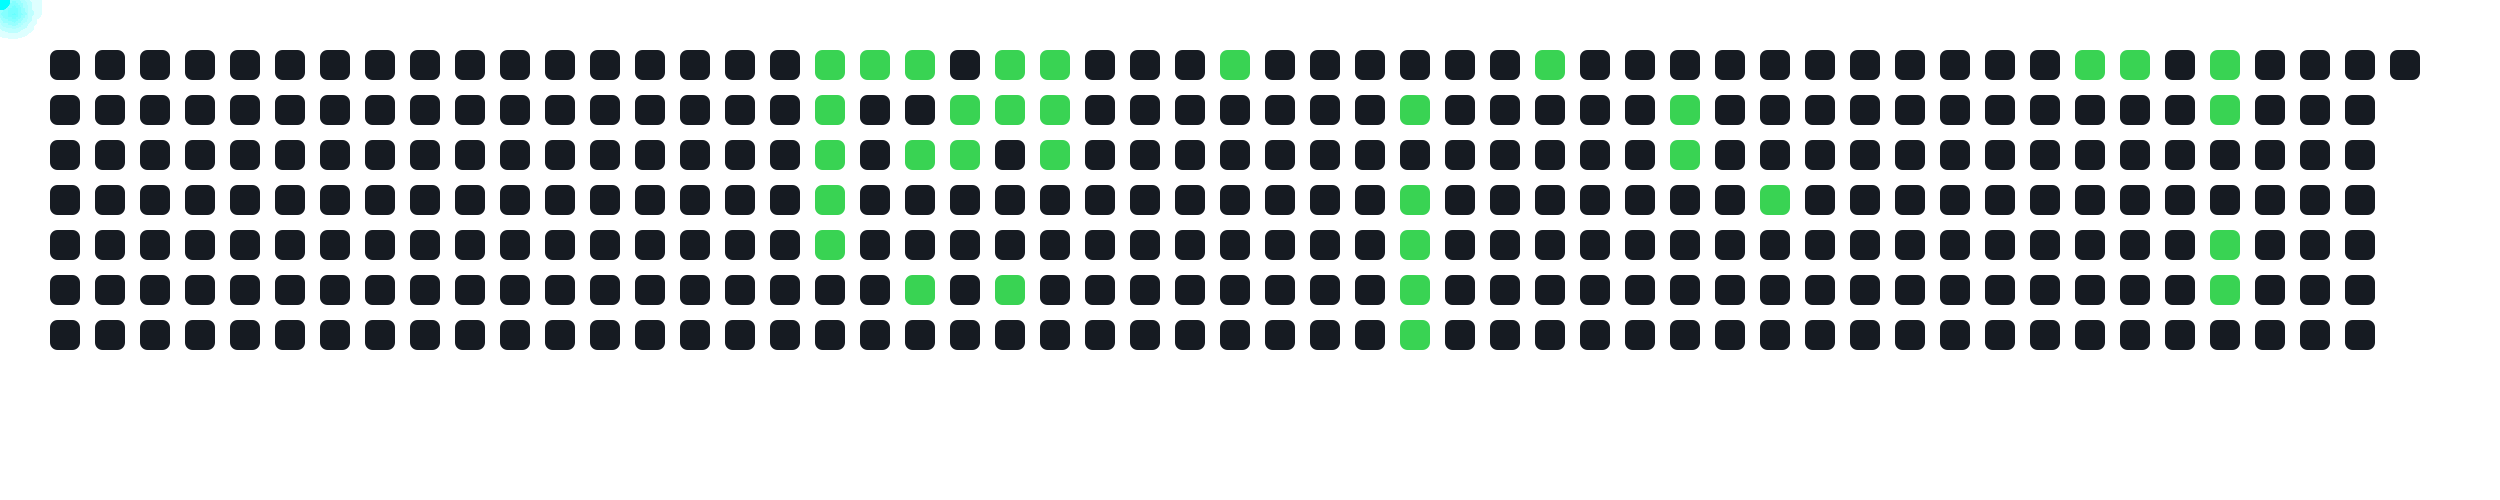
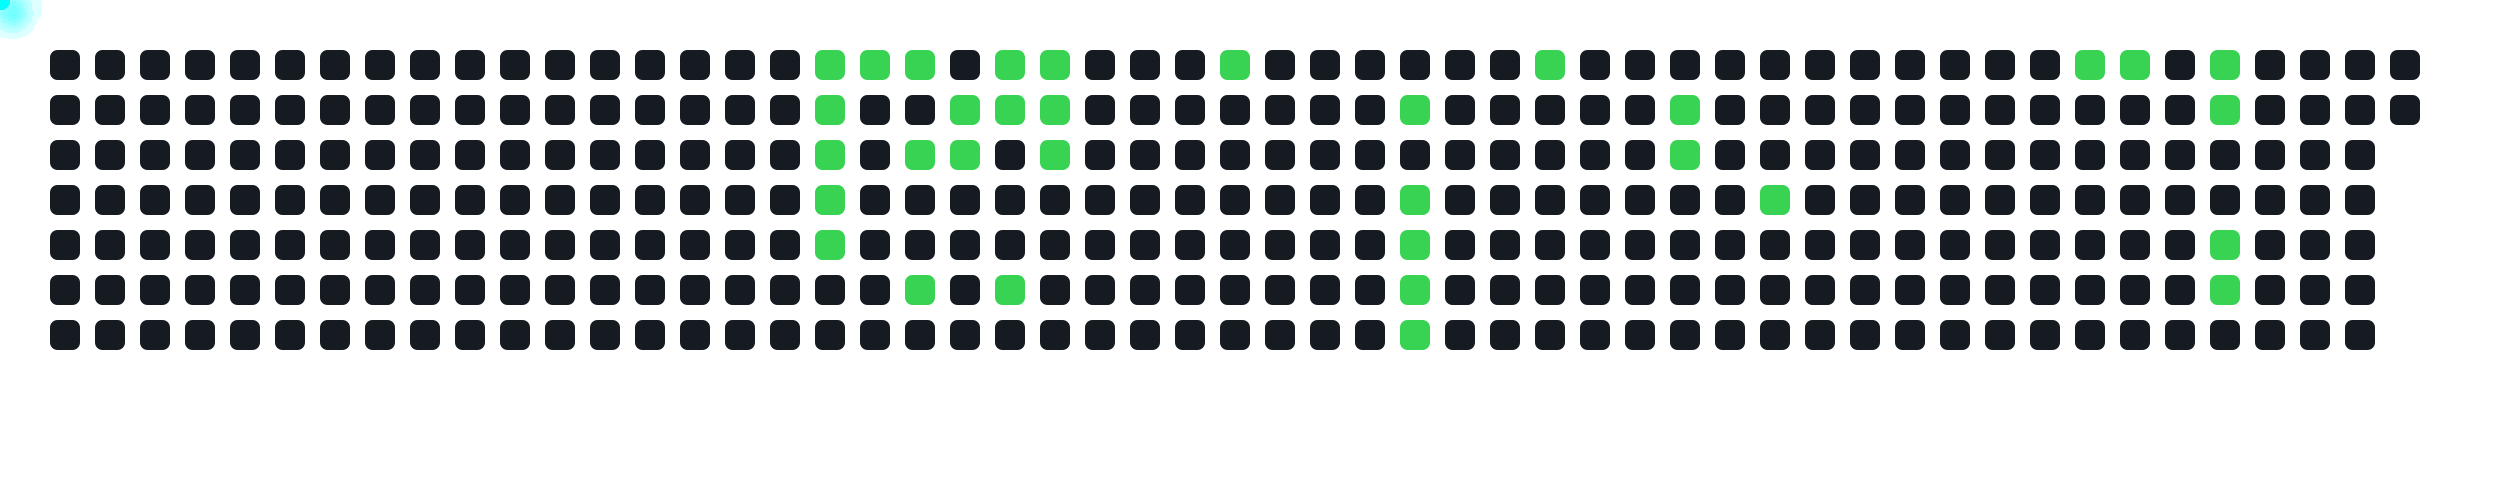
<svg xmlns="http://www.w3.org/2000/svg" width="1000" height="200">
  <style>
      .cell { fill: #161b22; rx: 3; }
      .active { fill: #39d353; }
      .comet { fill: cyan; filter: drop-shadow(0 0 6px cyan); }
    </style>
  <rect x="20" y="20" width="12" height="12" class="cell " />
  <rect x="20" y="38" width="12" height="12" class="cell " />
  <rect x="20" y="56" width="12" height="12" class="cell " />
  <rect x="20" y="74" width="12" height="12" class="cell " />
  <rect x="20" y="92" width="12" height="12" class="cell " />
  <rect x="20" y="110" width="12" height="12" class="cell " />
  <rect x="20" y="128" width="12" height="12" class="cell " />
  <rect x="38" y="20" width="12" height="12" class="cell " />
  <rect x="38" y="38" width="12" height="12" class="cell " />
  <rect x="38" y="56" width="12" height="12" class="cell " />
  <rect x="38" y="74" width="12" height="12" class="cell " />
  <rect x="38" y="92" width="12" height="12" class="cell " />
  <rect x="38" y="110" width="12" height="12" class="cell " />
  <rect x="38" y="128" width="12" height="12" class="cell " />
  <rect x="56" y="20" width="12" height="12" class="cell " />
  <rect x="56" y="38" width="12" height="12" class="cell " />
  <rect x="56" y="56" width="12" height="12" class="cell " />
  <rect x="56" y="74" width="12" height="12" class="cell " />
  <rect x="56" y="92" width="12" height="12" class="cell " />
  <rect x="56" y="110" width="12" height="12" class="cell " />
  <rect x="56" y="128" width="12" height="12" class="cell " />
  <rect x="74" y="20" width="12" height="12" class="cell " />
  <rect x="74" y="38" width="12" height="12" class="cell " />
  <rect x="74" y="56" width="12" height="12" class="cell " />
  <rect x="74" y="74" width="12" height="12" class="cell " />
  <rect x="74" y="92" width="12" height="12" class="cell " />
  <rect x="74" y="110" width="12" height="12" class="cell " />
  <rect x="74" y="128" width="12" height="12" class="cell " />
  <rect x="92" y="20" width="12" height="12" class="cell " />
  <rect x="92" y="38" width="12" height="12" class="cell " />
  <rect x="92" y="56" width="12" height="12" class="cell " />
  <rect x="92" y="74" width="12" height="12" class="cell " />
  <rect x="92" y="92" width="12" height="12" class="cell " />
  <rect x="92" y="110" width="12" height="12" class="cell " />
  <rect x="92" y="128" width="12" height="12" class="cell " />
  <rect x="110" y="20" width="12" height="12" class="cell " />
  <rect x="110" y="38" width="12" height="12" class="cell " />
  <rect x="110" y="56" width="12" height="12" class="cell " />
  <rect x="110" y="74" width="12" height="12" class="cell " />
  <rect x="110" y="92" width="12" height="12" class="cell " />
  <rect x="110" y="110" width="12" height="12" class="cell " />
  <rect x="110" y="128" width="12" height="12" class="cell " />
  <rect x="128" y="20" width="12" height="12" class="cell " />
  <rect x="128" y="38" width="12" height="12" class="cell " />
  <rect x="128" y="56" width="12" height="12" class="cell " />
  <rect x="128" y="74" width="12" height="12" class="cell " />
  <rect x="128" y="92" width="12" height="12" class="cell " />
  <rect x="128" y="110" width="12" height="12" class="cell " />
  <rect x="128" y="128" width="12" height="12" class="cell " />
  <rect x="146" y="20" width="12" height="12" class="cell " />
  <rect x="146" y="38" width="12" height="12" class="cell " />
  <rect x="146" y="56" width="12" height="12" class="cell " />
  <rect x="146" y="74" width="12" height="12" class="cell " />
  <rect x="146" y="92" width="12" height="12" class="cell " />
  <rect x="146" y="110" width="12" height="12" class="cell " />
  <rect x="146" y="128" width="12" height="12" class="cell " />
  <rect x="164" y="20" width="12" height="12" class="cell " />
  <rect x="164" y="38" width="12" height="12" class="cell " />
  <rect x="164" y="56" width="12" height="12" class="cell " />
  <rect x="164" y="74" width="12" height="12" class="cell " />
  <rect x="164" y="92" width="12" height="12" class="cell " />
  <rect x="164" y="110" width="12" height="12" class="cell " />
  <rect x="164" y="128" width="12" height="12" class="cell " />
  <rect x="182" y="20" width="12" height="12" class="cell " />
  <rect x="182" y="38" width="12" height="12" class="cell " />
  <rect x="182" y="56" width="12" height="12" class="cell " />
  <rect x="182" y="74" width="12" height="12" class="cell " />
  <rect x="182" y="92" width="12" height="12" class="cell " />
  <rect x="182" y="110" width="12" height="12" class="cell " />
  <rect x="182" y="128" width="12" height="12" class="cell " />
  <rect x="200" y="20" width="12" height="12" class="cell " />
  <rect x="200" y="38" width="12" height="12" class="cell " />
  <rect x="200" y="56" width="12" height="12" class="cell " />
  <rect x="200" y="74" width="12" height="12" class="cell " />
  <rect x="200" y="92" width="12" height="12" class="cell " />
  <rect x="200" y="110" width="12" height="12" class="cell " />
  <rect x="200" y="128" width="12" height="12" class="cell " />
  <rect x="218" y="20" width="12" height="12" class="cell " />
  <rect x="218" y="38" width="12" height="12" class="cell " />
  <rect x="218" y="56" width="12" height="12" class="cell " />
  <rect x="218" y="74" width="12" height="12" class="cell " />
  <rect x="218" y="92" width="12" height="12" class="cell " />
  <rect x="218" y="110" width="12" height="12" class="cell " />
  <rect x="218" y="128" width="12" height="12" class="cell " />
  <rect x="236" y="20" width="12" height="12" class="cell " />
  <rect x="236" y="38" width="12" height="12" class="cell " />
  <rect x="236" y="56" width="12" height="12" class="cell " />
  <rect x="236" y="74" width="12" height="12" class="cell " />
  <rect x="236" y="92" width="12" height="12" class="cell " />
  <rect x="236" y="110" width="12" height="12" class="cell " />
  <rect x="236" y="128" width="12" height="12" class="cell " />
  <rect x="254" y="20" width="12" height="12" class="cell " />
  <rect x="254" y="38" width="12" height="12" class="cell " />
  <rect x="254" y="56" width="12" height="12" class="cell " />
  <rect x="254" y="74" width="12" height="12" class="cell " />
  <rect x="254" y="92" width="12" height="12" class="cell " />
  <rect x="254" y="110" width="12" height="12" class="cell " />
  <rect x="254" y="128" width="12" height="12" class="cell " />
  <rect x="272" y="20" width="12" height="12" class="cell " />
  <rect x="272" y="38" width="12" height="12" class="cell " />
  <rect x="272" y="56" width="12" height="12" class="cell " />
  <rect x="272" y="74" width="12" height="12" class="cell " />
  <rect x="272" y="92" width="12" height="12" class="cell " />
  <rect x="272" y="110" width="12" height="12" class="cell " />
  <rect x="272" y="128" width="12" height="12" class="cell " />
  <rect x="290" y="20" width="12" height="12" class="cell " />
  <rect x="290" y="38" width="12" height="12" class="cell " />
  <rect x="290" y="56" width="12" height="12" class="cell " />
  <rect x="290" y="74" width="12" height="12" class="cell " />
  <rect x="290" y="92" width="12" height="12" class="cell " />
  <rect x="290" y="110" width="12" height="12" class="cell " />
  <rect x="290" y="128" width="12" height="12" class="cell " />
  <rect x="308" y="20" width="12" height="12" class="cell " />
  <rect x="308" y="38" width="12" height="12" class="cell " />
  <rect x="308" y="56" width="12" height="12" class="cell " />
  <rect x="308" y="74" width="12" height="12" class="cell " />
  <rect x="308" y="92" width="12" height="12" class="cell " />
  <rect x="308" y="110" width="12" height="12" class="cell " />
  <rect x="308" y="128" width="12" height="12" class="cell " />
  <rect x="326" y="20" width="12" height="12" class="cell active" />
  <rect x="326" y="38" width="12" height="12" class="cell active" />
  <rect x="326" y="56" width="12" height="12" class="cell active" />
  <rect x="326" y="74" width="12" height="12" class="cell active" />
  <rect x="326" y="92" width="12" height="12" class="cell active" />
  <rect x="326" y="110" width="12" height="12" class="cell " />
  <rect x="326" y="128" width="12" height="12" class="cell " />
  <rect x="344" y="20" width="12" height="12" class="cell active" />
  <rect x="344" y="38" width="12" height="12" class="cell " />
  <rect x="344" y="56" width="12" height="12" class="cell " />
  <rect x="344" y="74" width="12" height="12" class="cell " />
  <rect x="344" y="92" width="12" height="12" class="cell " />
  <rect x="344" y="110" width="12" height="12" class="cell " />
  <rect x="344" y="128" width="12" height="12" class="cell " />
  <rect x="362" y="20" width="12" height="12" class="cell active" />
  <rect x="362" y="38" width="12" height="12" class="cell " />
  <rect x="362" y="56" width="12" height="12" class="cell active" />
  <rect x="362" y="74" width="12" height="12" class="cell " />
  <rect x="362" y="92" width="12" height="12" class="cell " />
  <rect x="362" y="110" width="12" height="12" class="cell active" />
  <rect x="362" y="128" width="12" height="12" class="cell " />
  <rect x="380" y="20" width="12" height="12" class="cell " />
  <rect x="380" y="38" width="12" height="12" class="cell active" />
  <rect x="380" y="56" width="12" height="12" class="cell active" />
  <rect x="380" y="74" width="12" height="12" class="cell " />
  <rect x="380" y="92" width="12" height="12" class="cell " />
  <rect x="380" y="110" width="12" height="12" class="cell " />
  <rect x="380" y="128" width="12" height="12" class="cell " />
  <rect x="398" y="20" width="12" height="12" class="cell active" />
  <rect x="398" y="38" width="12" height="12" class="cell active" />
  <rect x="398" y="56" width="12" height="12" class="cell " />
  <rect x="398" y="74" width="12" height="12" class="cell " />
  <rect x="398" y="92" width="12" height="12" class="cell " />
  <rect x="398" y="110" width="12" height="12" class="cell active" />
  <rect x="398" y="128" width="12" height="12" class="cell " />
  <rect x="416" y="20" width="12" height="12" class="cell active" />
  <rect x="416" y="38" width="12" height="12" class="cell active" />
  <rect x="416" y="56" width="12" height="12" class="cell active" />
  <rect x="416" y="74" width="12" height="12" class="cell " />
  <rect x="416" y="92" width="12" height="12" class="cell " />
  <rect x="416" y="110" width="12" height="12" class="cell " />
  <rect x="416" y="128" width="12" height="12" class="cell " />
  <rect x="434" y="20" width="12" height="12" class="cell " />
  <rect x="434" y="38" width="12" height="12" class="cell " />
  <rect x="434" y="56" width="12" height="12" class="cell " />
  <rect x="434" y="74" width="12" height="12" class="cell " />
  <rect x="434" y="92" width="12" height="12" class="cell " />
  <rect x="434" y="110" width="12" height="12" class="cell " />
  <rect x="434" y="128" width="12" height="12" class="cell " />
  <rect x="452" y="20" width="12" height="12" class="cell " />
  <rect x="452" y="38" width="12" height="12" class="cell " />
  <rect x="452" y="56" width="12" height="12" class="cell " />
  <rect x="452" y="74" width="12" height="12" class="cell " />
  <rect x="452" y="92" width="12" height="12" class="cell " />
  <rect x="452" y="110" width="12" height="12" class="cell " />
  <rect x="452" y="128" width="12" height="12" class="cell " />
  <rect x="470" y="20" width="12" height="12" class="cell " />
  <rect x="470" y="38" width="12" height="12" class="cell " />
  <rect x="470" y="56" width="12" height="12" class="cell " />
  <rect x="470" y="74" width="12" height="12" class="cell " />
  <rect x="470" y="92" width="12" height="12" class="cell " />
  <rect x="470" y="110" width="12" height="12" class="cell " />
  <rect x="470" y="128" width="12" height="12" class="cell " />
  <rect x="488" y="20" width="12" height="12" class="cell active" />
  <rect x="488" y="38" width="12" height="12" class="cell " />
  <rect x="488" y="56" width="12" height="12" class="cell " />
  <rect x="488" y="74" width="12" height="12" class="cell " />
  <rect x="488" y="92" width="12" height="12" class="cell " />
  <rect x="488" y="110" width="12" height="12" class="cell " />
  <rect x="488" y="128" width="12" height="12" class="cell " />
  <rect x="506" y="20" width="12" height="12" class="cell " />
  <rect x="506" y="38" width="12" height="12" class="cell " />
  <rect x="506" y="56" width="12" height="12" class="cell " />
  <rect x="506" y="74" width="12" height="12" class="cell " />
  <rect x="506" y="92" width="12" height="12" class="cell " />
  <rect x="506" y="110" width="12" height="12" class="cell " />
  <rect x="506" y="128" width="12" height="12" class="cell " />
  <rect x="524" y="20" width="12" height="12" class="cell " />
  <rect x="524" y="38" width="12" height="12" class="cell " />
  <rect x="524" y="56" width="12" height="12" class="cell " />
  <rect x="524" y="74" width="12" height="12" class="cell " />
  <rect x="524" y="92" width="12" height="12" class="cell " />
  <rect x="524" y="110" width="12" height="12" class="cell " />
  <rect x="524" y="128" width="12" height="12" class="cell " />
  <rect x="542" y="20" width="12" height="12" class="cell " />
  <rect x="542" y="38" width="12" height="12" class="cell " />
  <rect x="542" y="56" width="12" height="12" class="cell " />
  <rect x="542" y="74" width="12" height="12" class="cell " />
  <rect x="542" y="92" width="12" height="12" class="cell " />
  <rect x="542" y="110" width="12" height="12" class="cell " />
  <rect x="542" y="128" width="12" height="12" class="cell " />
  <rect x="560" y="20" width="12" height="12" class="cell " />
  <rect x="560" y="38" width="12" height="12" class="cell active" />
  <rect x="560" y="56" width="12" height="12" class="cell " />
  <rect x="560" y="74" width="12" height="12" class="cell active" />
  <rect x="560" y="92" width="12" height="12" class="cell active" />
  <rect x="560" y="110" width="12" height="12" class="cell active" />
  <rect x="560" y="128" width="12" height="12" class="cell active" />
  <rect x="578" y="20" width="12" height="12" class="cell " />
  <rect x="578" y="38" width="12" height="12" class="cell " />
  <rect x="578" y="56" width="12" height="12" class="cell " />
  <rect x="578" y="74" width="12" height="12" class="cell " />
  <rect x="578" y="92" width="12" height="12" class="cell " />
  <rect x="578" y="110" width="12" height="12" class="cell " />
  <rect x="578" y="128" width="12" height="12" class="cell " />
  <rect x="596" y="20" width="12" height="12" class="cell " />
  <rect x="596" y="38" width="12" height="12" class="cell " />
  <rect x="596" y="56" width="12" height="12" class="cell " />
  <rect x="596" y="74" width="12" height="12" class="cell " />
  <rect x="596" y="92" width="12" height="12" class="cell " />
  <rect x="596" y="110" width="12" height="12" class="cell " />
  <rect x="596" y="128" width="12" height="12" class="cell " />
  <rect x="614" y="20" width="12" height="12" class="cell active" />
  <rect x="614" y="38" width="12" height="12" class="cell " />
  <rect x="614" y="56" width="12" height="12" class="cell " />
  <rect x="614" y="74" width="12" height="12" class="cell " />
  <rect x="614" y="92" width="12" height="12" class="cell " />
  <rect x="614" y="110" width="12" height="12" class="cell " />
  <rect x="614" y="128" width="12" height="12" class="cell " />
  <rect x="632" y="20" width="12" height="12" class="cell " />
  <rect x="632" y="38" width="12" height="12" class="cell " />
  <rect x="632" y="56" width="12" height="12" class="cell " />
  <rect x="632" y="74" width="12" height="12" class="cell " />
  <rect x="632" y="92" width="12" height="12" class="cell " />
  <rect x="632" y="110" width="12" height="12" class="cell " />
  <rect x="632" y="128" width="12" height="12" class="cell " />
  <rect x="650" y="20" width="12" height="12" class="cell " />
  <rect x="650" y="38" width="12" height="12" class="cell " />
  <rect x="650" y="56" width="12" height="12" class="cell " />
  <rect x="650" y="74" width="12" height="12" class="cell " />
  <rect x="650" y="92" width="12" height="12" class="cell " />
  <rect x="650" y="110" width="12" height="12" class="cell " />
  <rect x="650" y="128" width="12" height="12" class="cell " />
  <rect x="668" y="20" width="12" height="12" class="cell " />
  <rect x="668" y="38" width="12" height="12" class="cell active" />
  <rect x="668" y="56" width="12" height="12" class="cell active" />
  <rect x="668" y="74" width="12" height="12" class="cell " />
  <rect x="668" y="92" width="12" height="12" class="cell " />
  <rect x="668" y="110" width="12" height="12" class="cell " />
  <rect x="668" y="128" width="12" height="12" class="cell " />
  <rect x="686" y="20" width="12" height="12" class="cell " />
  <rect x="686" y="38" width="12" height="12" class="cell " />
  <rect x="686" y="56" width="12" height="12" class="cell " />
  <rect x="686" y="74" width="12" height="12" class="cell " />
  <rect x="686" y="92" width="12" height="12" class="cell " />
  <rect x="686" y="110" width="12" height="12" class="cell " />
  <rect x="686" y="128" width="12" height="12" class="cell " />
  <rect x="704" y="20" width="12" height="12" class="cell " />
  <rect x="704" y="38" width="12" height="12" class="cell " />
  <rect x="704" y="56" width="12" height="12" class="cell " />
  <rect x="704" y="74" width="12" height="12" class="cell active" />
  <rect x="704" y="92" width="12" height="12" class="cell " />
  <rect x="704" y="110" width="12" height="12" class="cell " />
  <rect x="704" y="128" width="12" height="12" class="cell " />
  <rect x="722" y="20" width="12" height="12" class="cell " />
  <rect x="722" y="38" width="12" height="12" class="cell " />
  <rect x="722" y="56" width="12" height="12" class="cell " />
  <rect x="722" y="74" width="12" height="12" class="cell " />
  <rect x="722" y="92" width="12" height="12" class="cell " />
  <rect x="722" y="110" width="12" height="12" class="cell " />
  <rect x="722" y="128" width="12" height="12" class="cell " />
  <rect x="740" y="20" width="12" height="12" class="cell " />
  <rect x="740" y="38" width="12" height="12" class="cell " />
  <rect x="740" y="56" width="12" height="12" class="cell " />
  <rect x="740" y="74" width="12" height="12" class="cell " />
  <rect x="740" y="92" width="12" height="12" class="cell " />
  <rect x="740" y="110" width="12" height="12" class="cell " />
  <rect x="740" y="128" width="12" height="12" class="cell " />
  <rect x="758" y="20" width="12" height="12" class="cell " />
  <rect x="758" y="38" width="12" height="12" class="cell " />
  <rect x="758" y="56" width="12" height="12" class="cell " />
  <rect x="758" y="74" width="12" height="12" class="cell " />
  <rect x="758" y="92" width="12" height="12" class="cell " />
  <rect x="758" y="110" width="12" height="12" class="cell " />
  <rect x="758" y="128" width="12" height="12" class="cell " />
  <rect x="776" y="20" width="12" height="12" class="cell " />
  <rect x="776" y="38" width="12" height="12" class="cell " />
  <rect x="776" y="56" width="12" height="12" class="cell " />
  <rect x="776" y="74" width="12" height="12" class="cell " />
  <rect x="776" y="92" width="12" height="12" class="cell " />
  <rect x="776" y="110" width="12" height="12" class="cell " />
  <rect x="776" y="128" width="12" height="12" class="cell " />
  <rect x="794" y="20" width="12" height="12" class="cell " />
  <rect x="794" y="38" width="12" height="12" class="cell " />
  <rect x="794" y="56" width="12" height="12" class="cell " />
  <rect x="794" y="74" width="12" height="12" class="cell " />
  <rect x="794" y="92" width="12" height="12" class="cell " />
  <rect x="794" y="110" width="12" height="12" class="cell " />
  <rect x="794" y="128" width="12" height="12" class="cell " />
  <rect x="812" y="20" width="12" height="12" class="cell " />
  <rect x="812" y="38" width="12" height="12" class="cell " />
  <rect x="812" y="56" width="12" height="12" class="cell " />
  <rect x="812" y="74" width="12" height="12" class="cell " />
  <rect x="812" y="92" width="12" height="12" class="cell " />
  <rect x="812" y="110" width="12" height="12" class="cell " />
  <rect x="812" y="128" width="12" height="12" class="cell " />
  <rect x="830" y="20" width="12" height="12" class="cell active" />
  <rect x="830" y="38" width="12" height="12" class="cell " />
  <rect x="830" y="56" width="12" height="12" class="cell " />
  <rect x="830" y="74" width="12" height="12" class="cell " />
  <rect x="830" y="92" width="12" height="12" class="cell " />
  <rect x="830" y="110" width="12" height="12" class="cell " />
  <rect x="830" y="128" width="12" height="12" class="cell " />
  <rect x="848" y="20" width="12" height="12" class="cell active" />
  <rect x="848" y="38" width="12" height="12" class="cell " />
  <rect x="848" y="56" width="12" height="12" class="cell " />
  <rect x="848" y="74" width="12" height="12" class="cell " />
  <rect x="848" y="92" width="12" height="12" class="cell " />
  <rect x="848" y="110" width="12" height="12" class="cell " />
  <rect x="848" y="128" width="12" height="12" class="cell " />
  <rect x="866" y="20" width="12" height="12" class="cell " />
  <rect x="866" y="38" width="12" height="12" class="cell " />
  <rect x="866" y="56" width="12" height="12" class="cell " />
  <rect x="866" y="74" width="12" height="12" class="cell " />
  <rect x="866" y="92" width="12" height="12" class="cell " />
  <rect x="866" y="110" width="12" height="12" class="cell " />
  <rect x="866" y="128" width="12" height="12" class="cell " />
  <rect x="884" y="20" width="12" height="12" class="cell active" />
  <rect x="884" y="38" width="12" height="12" class="cell active" />
  <rect x="884" y="56" width="12" height="12" class="cell " />
  <rect x="884" y="74" width="12" height="12" class="cell " />
  <rect x="884" y="92" width="12" height="12" class="cell active" />
  <rect x="884" y="110" width="12" height="12" class="cell active" />
  <rect x="884" y="128" width="12" height="12" class="cell " />
  <rect x="902" y="20" width="12" height="12" class="cell " />
  <rect x="902" y="38" width="12" height="12" class="cell " />
  <rect x="902" y="56" width="12" height="12" class="cell " />
  <rect x="902" y="74" width="12" height="12" class="cell " />
  <rect x="902" y="92" width="12" height="12" class="cell " />
  <rect x="902" y="110" width="12" height="12" class="cell " />
  <rect x="902" y="128" width="12" height="12" class="cell " />
  <rect x="920" y="20" width="12" height="12" class="cell " />
  <rect x="920" y="38" width="12" height="12" class="cell " />
  <rect x="920" y="56" width="12" height="12" class="cell " />
  <rect x="920" y="74" width="12" height="12" class="cell " />
  <rect x="920" y="92" width="12" height="12" class="cell " />
  <rect x="920" y="110" width="12" height="12" class="cell " />
  <rect x="920" y="128" width="12" height="12" class="cell " />
  <rect x="938" y="20" width="12" height="12" class="cell " />
  <rect x="938" y="38" width="12" height="12" class="cell " />
  <rect x="938" y="56" width="12" height="12" class="cell " />
  <rect x="938" y="74" width="12" height="12" class="cell " />
  <rect x="938" y="92" width="12" height="12" class="cell " />
  <rect x="938" y="110" width="12" height="12" class="cell " />
  <rect x="938" y="128" width="12" height="12" class="cell " />
  <rect x="956" y="20" width="12" height="12" class="cell " />
+   <rect x="956" y="38" width="12" height="12" class="cell " />
  <circle r="4" class="comet">
    <animateMotion dur="0.6s" begin="0s" repeatCount="indefinite" path="M 302 -14 L 332 26" />
  </circle>
  <circle r="4" class="comet">
    <animateMotion dur="0.6s" begin="0.6s" repeatCount="indefinite" path="M 302 4 L 332 44" />
  </circle>
  <circle r="4" class="comet">
    <animateMotion dur="0.6s" begin="1.2s" repeatCount="indefinite" path="M 302 22 L 332 62" />
  </circle>
  <circle r="4" class="comet">
    <animateMotion dur="0.6s" begin="1.8s" repeatCount="indefinite" path="M 302 40 L 332 80" />
  </circle>
  <circle r="4" class="comet">
    <animateMotion dur="0.6s" begin="2.4s" repeatCount="indefinite" path="M 302 58 L 332 98" />
  </circle>
  <circle r="4" class="comet">
    <animateMotion dur="0.6s" begin="3s" repeatCount="indefinite" path="M 320 -14 L 350 26" />
  </circle>
  <circle r="4" class="comet">
    <animateMotion dur="0.6s" begin="3.6s" repeatCount="indefinite" path="M 338 -14 L 368 26" />
  </circle>
  <circle r="4" class="comet">
    <animateMotion dur="0.6s" begin="4.2s" repeatCount="indefinite" path="M 338 22 L 368 62" />
  </circle>
  <circle r="4" class="comet">
    <animateMotion dur="0.6s" begin="4.8s" repeatCount="indefinite" path="M 338 76 L 368 116" />
  </circle>
  <circle r="4" class="comet">
    <animateMotion dur="0.6s" begin="5.4s" repeatCount="indefinite" path="M 356 4 L 386 44" />
  </circle>
  <circle r="4" class="comet">
    <animateMotion dur="0.6s" begin="6s" repeatCount="indefinite" path="M 356 22 L 386 62" />
  </circle>
  <circle r="4" class="comet">
    <animateMotion dur="0.6s" begin="6.6s" repeatCount="indefinite" path="M 374 -14 L 404 26" />
  </circle>
  <circle r="4" class="comet">
    <animateMotion dur="0.6s" begin="7.2s" repeatCount="indefinite" path="M 374 4 L 404 44" />
  </circle>
  <circle r="4" class="comet">
    <animateMotion dur="0.6s" begin="7.8s" repeatCount="indefinite" path="M 374 76 L 404 116" />
  </circle>
  <circle r="4" class="comet">
    <animateMotion dur="0.6s" begin="8.4s" repeatCount="indefinite" path="M 392 -14 L 422 26" />
  </circle>
  <circle r="4" class="comet">
    <animateMotion dur="0.6s" begin="9s" repeatCount="indefinite" path="M 392 4 L 422 44" />
  </circle>
  <circle r="4" class="comet">
    <animateMotion dur="0.6s" begin="9.6s" repeatCount="indefinite" path="M 392 22 L 422 62" />
  </circle>
  <circle r="4" class="comet">
    <animateMotion dur="0.6s" begin="10.2s" repeatCount="indefinite" path="M 464 -14 L 494 26" />
  </circle>
  <circle r="4" class="comet">
    <animateMotion dur="0.6s" begin="10.8s" repeatCount="indefinite" path="M 536 4 L 566 44" />
  </circle>
  <circle r="4" class="comet">
    <animateMotion dur="0.6s" begin="11.4s" repeatCount="indefinite" path="M 536 40 L 566 80" />
  </circle>
  <circle r="4" class="comet">
    <animateMotion dur="0.6s" begin="12s" repeatCount="indefinite" path="M 536 58 L 566 98" />
  </circle>
  <circle r="4" class="comet">
    <animateMotion dur="0.6s" begin="12.6s" repeatCount="indefinite" path="M 536 76 L 566 116" />
  </circle>
  <circle r="4" class="comet">
    <animateMotion dur="0.6s" begin="13.2s" repeatCount="indefinite" path="M 536 94 L 566 134" />
  </circle>
  <circle r="4" class="comet">
    <animateMotion dur="0.6s" begin="13.8s" repeatCount="indefinite" path="M 590 -14 L 620 26" />
  </circle>
  <circle r="4" class="comet">
    <animateMotion dur="0.6s" begin="14.4s" repeatCount="indefinite" path="M 644 4 L 674 44" />
  </circle>
  <circle r="4" class="comet">
    <animateMotion dur="0.6s" begin="15s" repeatCount="indefinite" path="M 644 22 L 674 62" />
  </circle>
  <circle r="4" class="comet">
    <animateMotion dur="0.6s" begin="15.6s" repeatCount="indefinite" path="M 680 40 L 710 80" />
  </circle>
  <circle r="4" class="comet">
    <animateMotion dur="0.6s" begin="16.2s" repeatCount="indefinite" path="M 806 -14 L 836 26" />
  </circle>
  <circle r="4" class="comet">
    <animateMotion dur="0.6s" begin="16.8s" repeatCount="indefinite" path="M 824 -14 L 854 26" />
  </circle>
  <circle r="4" class="comet">
    <animateMotion dur="0.6s" begin="17.4s" repeatCount="indefinite" path="M 860 -14 L 890 26" />
  </circle>
  <circle r="4" class="comet">
    <animateMotion dur="0.6s" begin="18s" repeatCount="indefinite" path="M 860 4 L 890 44" />
  </circle>
  <circle r="4" class="comet">
    <animateMotion dur="0.6s" begin="18.6s" repeatCount="indefinite" path="M 860 58 L 890 98" />
  </circle>
  <circle r="4" class="comet">
    <animateMotion dur="0.6s" begin="19.2s" repeatCount="indefinite" path="M 860 76 L 890 116" />
  </circle>
</svg>
